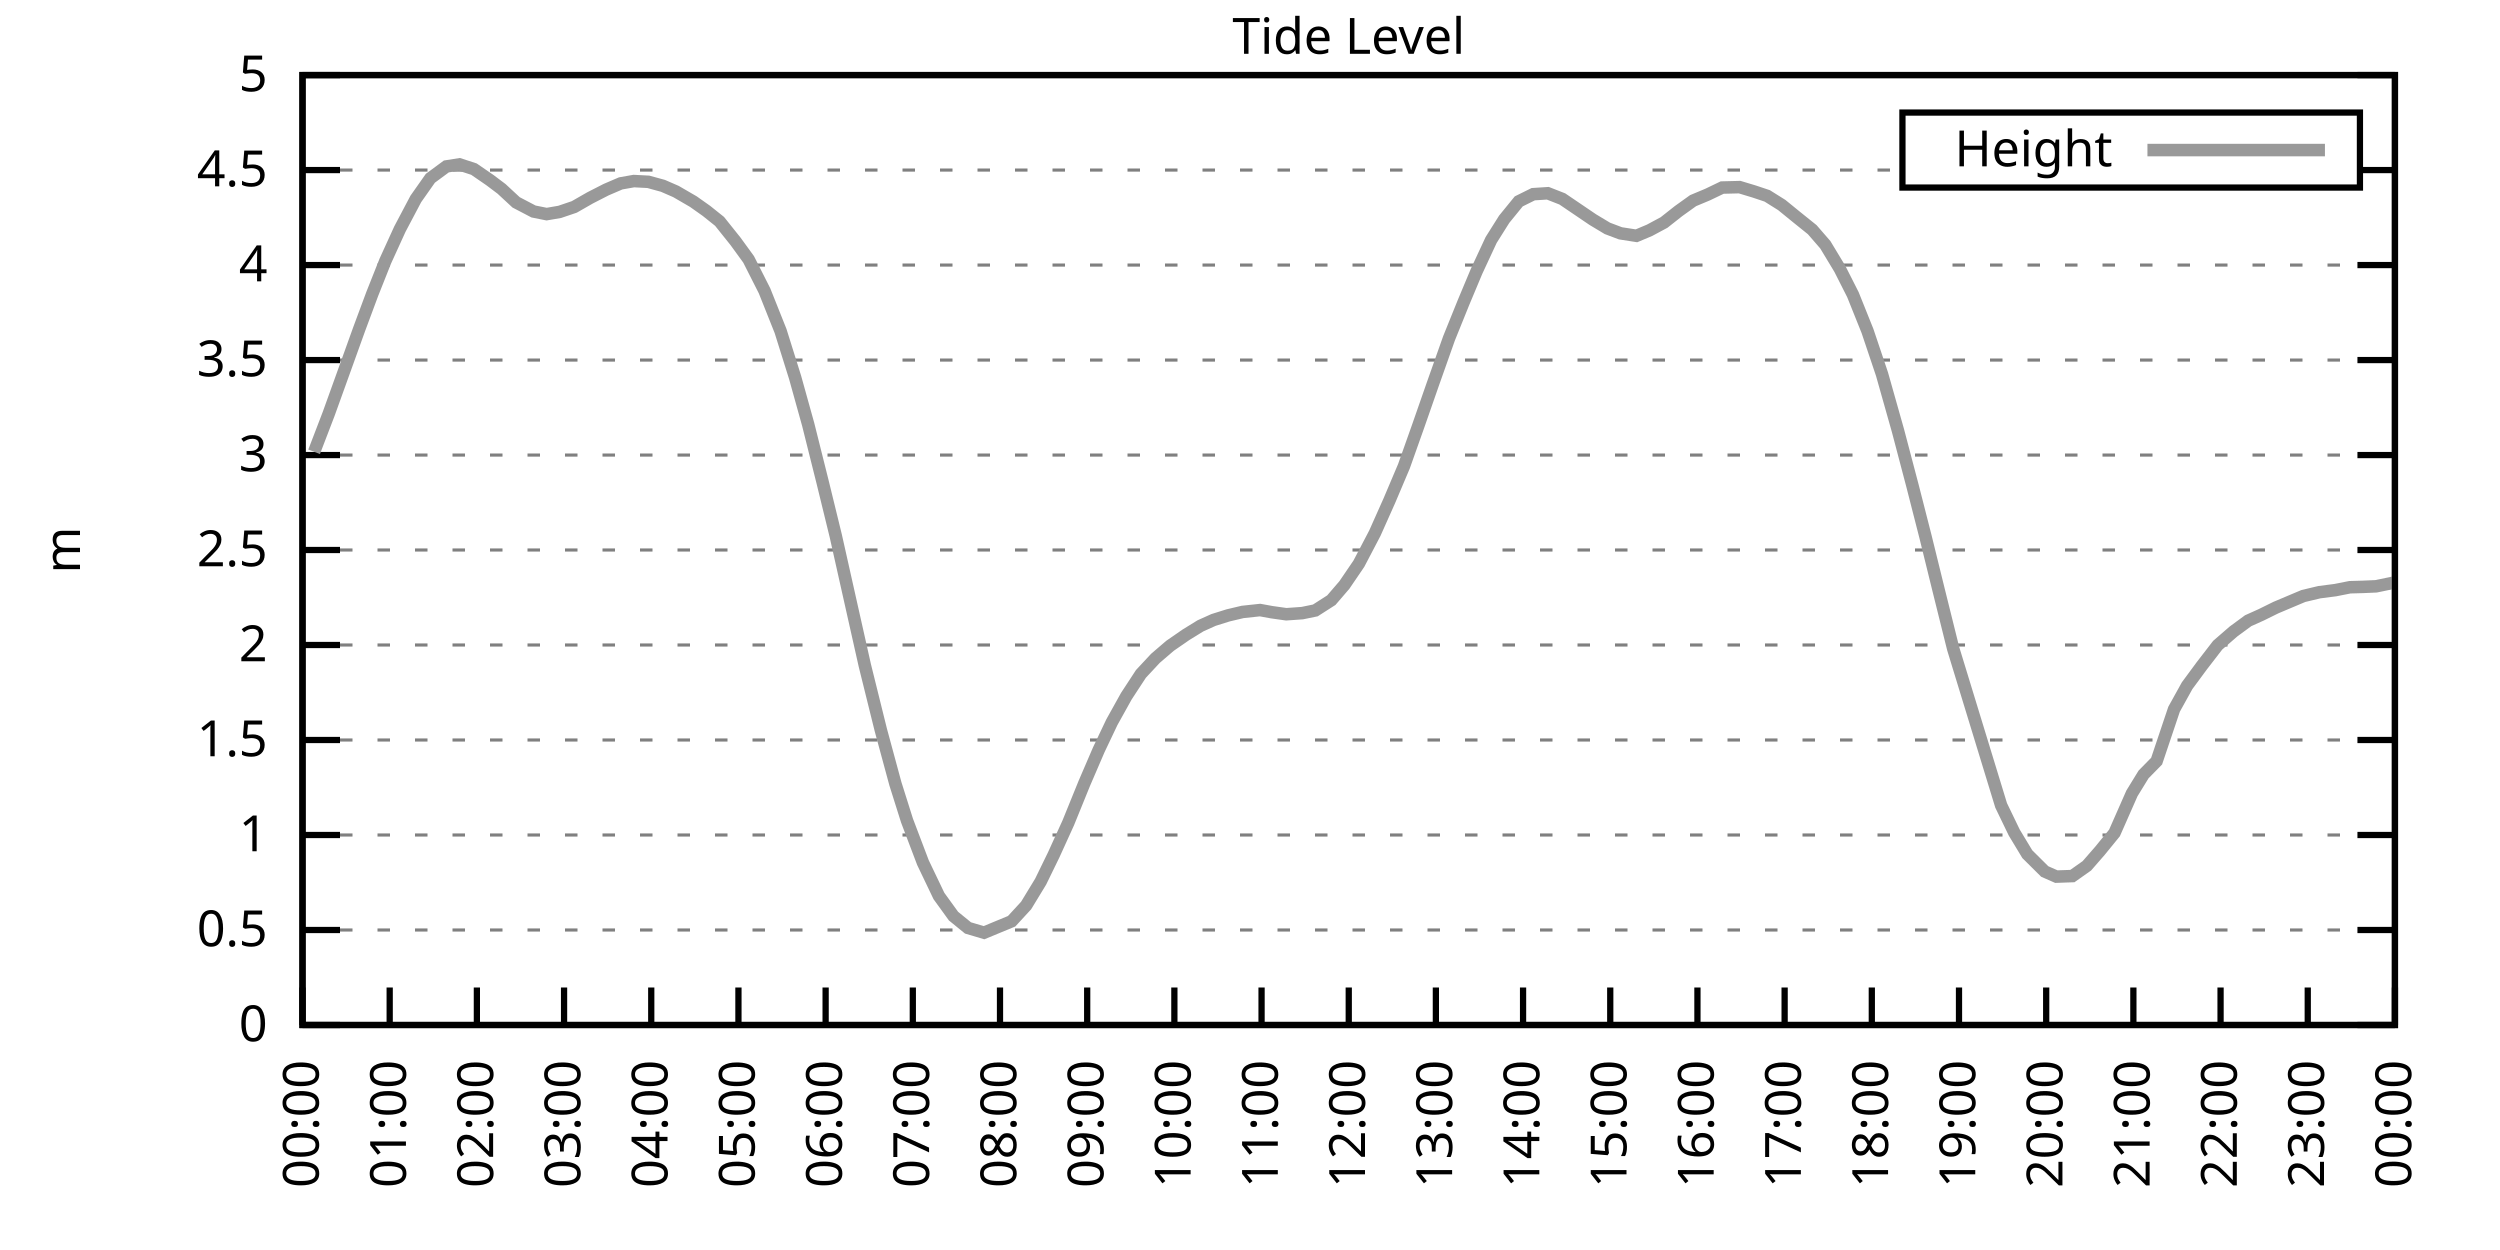
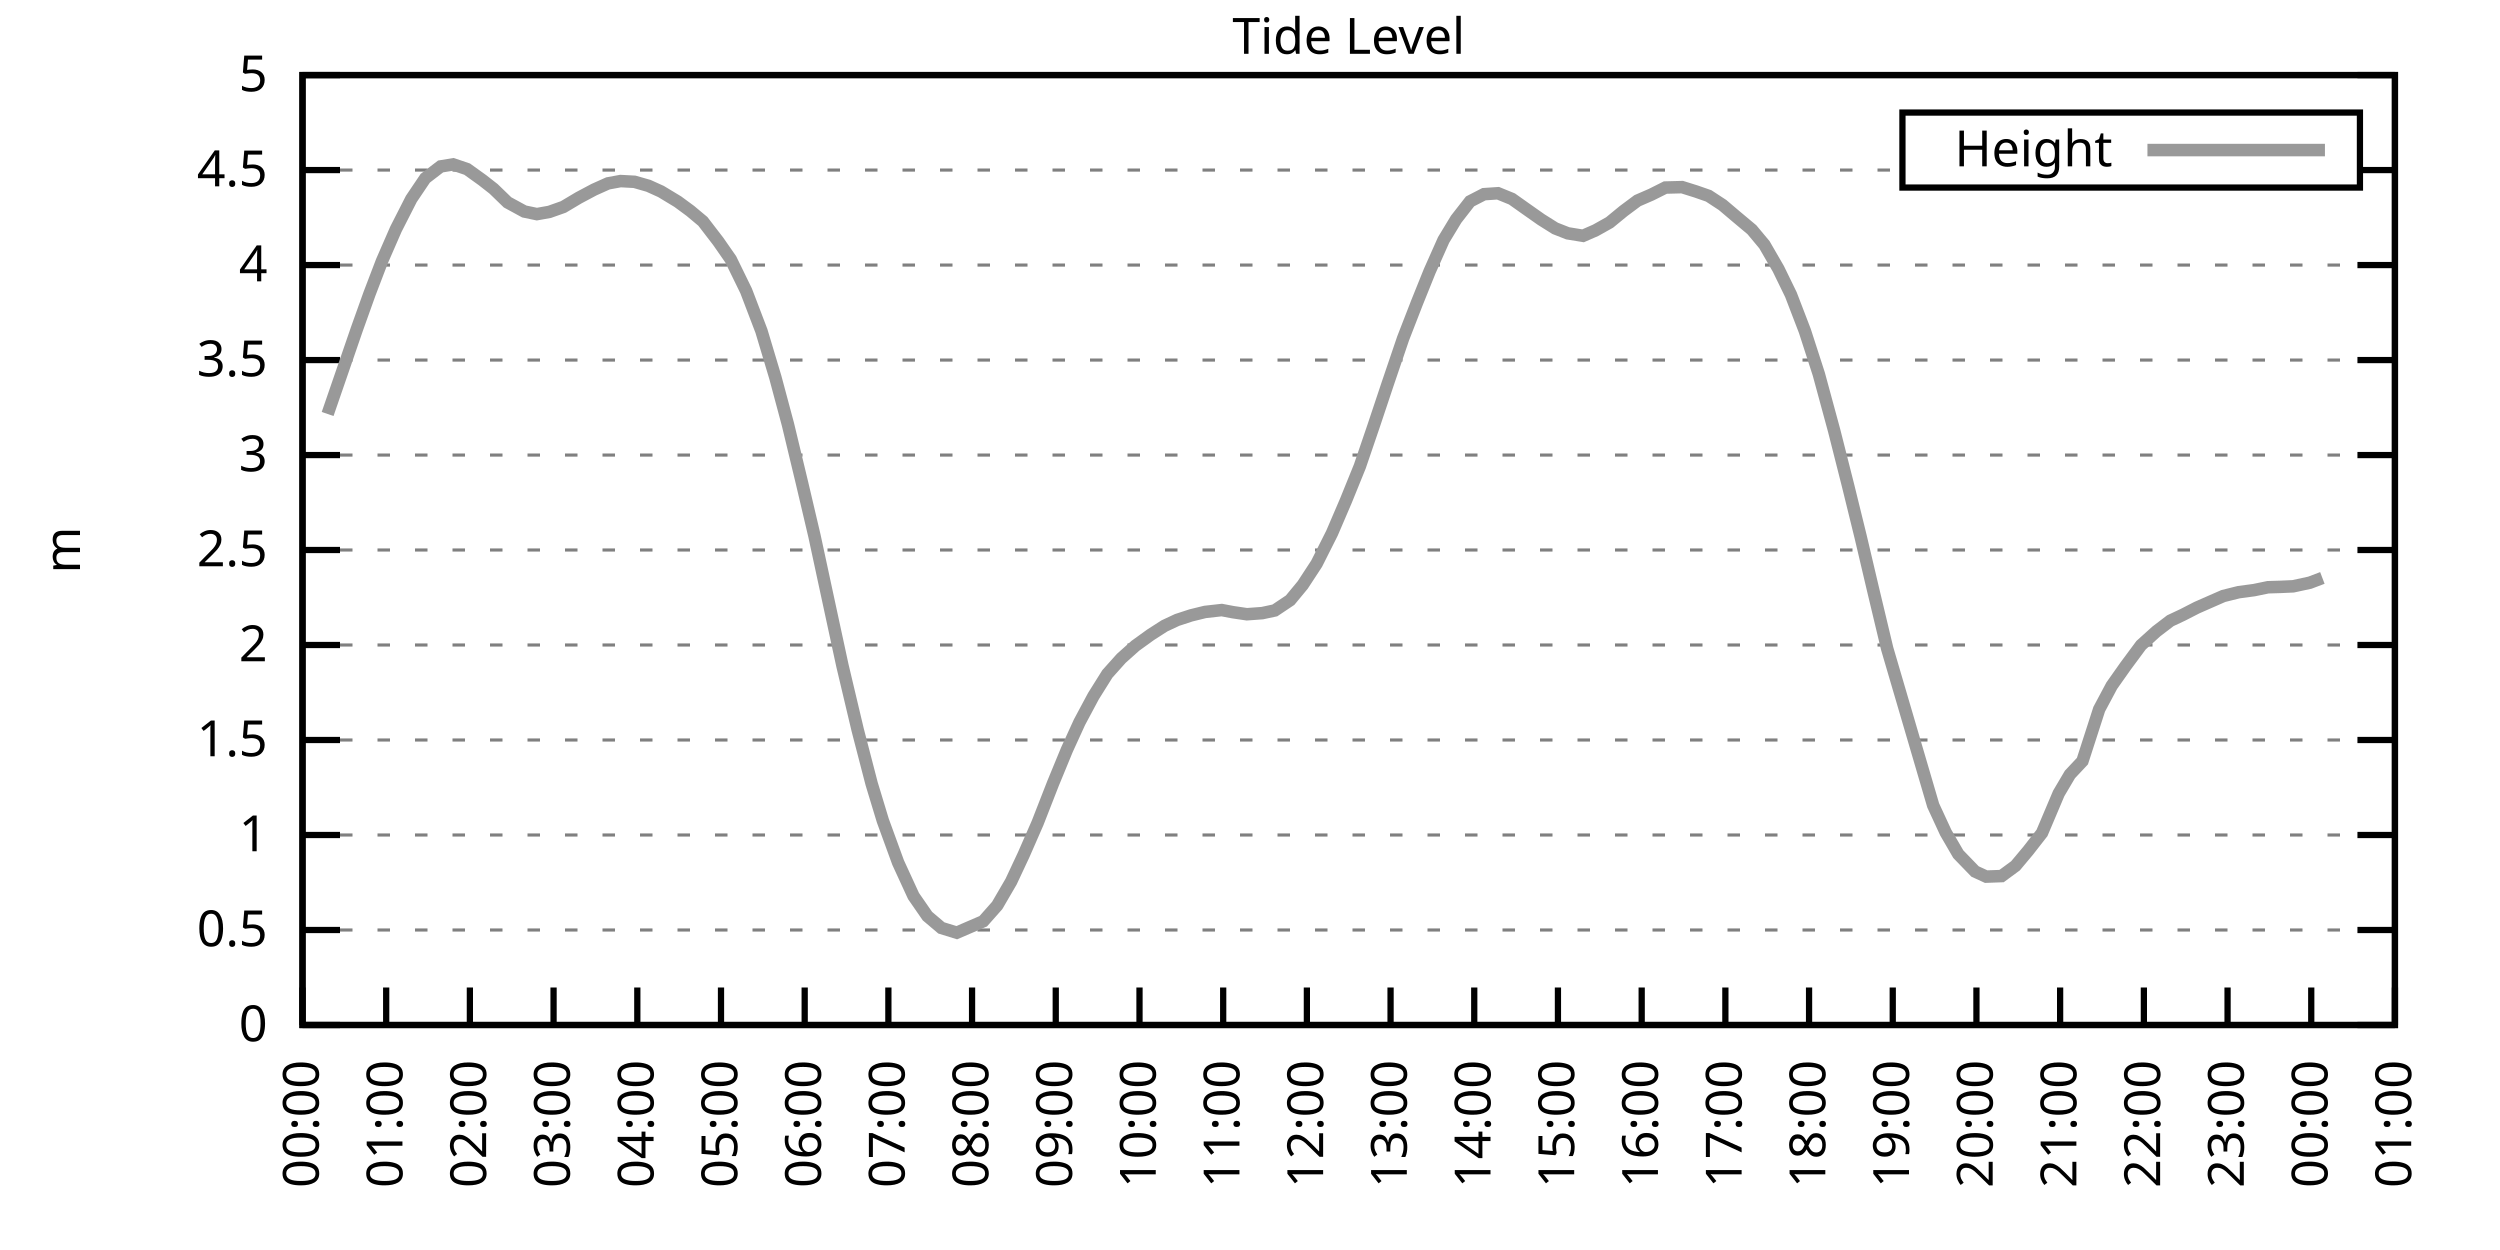
<svg xmlns="http://www.w3.org/2000/svg" xmlns:xlink="http://www.w3.org/1999/xlink" width="400" height="200" viewBox="0 0 400 200">
  <g id="gnuplot_canvas">
    <rect x="0" y="0" width="400" height="200" fill="none" />
    <defs>
      <circle id="gpDot" r="0.5" stroke-width="0.5" stroke="currentColor" />
      <path id="gpPt0" stroke-width="0.333" stroke="currentColor" d="M-1,0 h2 M0,-1 v2" />
      <path id="gpPt1" stroke-width="0.333" stroke="currentColor" d="M-1,-1 L1,1 M1,-1 L-1,1" />
      <path id="gpPt2" stroke-width="0.333" stroke="currentColor" d="M-1,0 L1,0 M0,-1 L0,1 M-1,-1 L1,1 M-1,1 L1,-1" />
      <rect id="gpPt3" stroke-width="0.333" stroke="currentColor" x="-1" y="-1" width="2" height="2" />
      <rect id="gpPt4" stroke-width="0.333" stroke="currentColor" fill="currentColor" x="-1" y="-1" width="2" height="2" />
      <circle id="gpPt5" stroke-width="0.333" stroke="currentColor" cx="0" cy="0" r="1" />
      <use xlink:href="#gpPt5" id="gpPt6" fill="currentColor" stroke="none" />
      <path id="gpPt7" stroke-width="0.333" stroke="currentColor" d="M0,-1.33 L-1.33,0.67 L1.33,0.67 z" />
      <use xlink:href="#gpPt7" id="gpPt8" fill="currentColor" stroke="none" />
      <use xlink:href="#gpPt7" id="gpPt9" stroke="currentColor" transform="rotate(180)" />
      <use xlink:href="#gpPt9" id="gpPt10" fill="currentColor" stroke="none" />
      <use xlink:href="#gpPt3" id="gpPt11" stroke="currentColor" transform="rotate(45)" />
      <use xlink:href="#gpPt11" id="gpPt12" fill="currentColor" stroke="none" />
      <path id="gpPt13" stroke-width="0.333" stroke="currentColor" d="M0,1.330 L1.265,0.411 L0.782,-1.067 L-0.782,-1.076 L-1.265,0.411 z" />
      <use xlink:href="#gpPt13" id="gpPt14" fill="currentColor" stroke="none" />
      <filter id="textbox" filterUnits="objectBoundingBox" x="0" y="0" height="1" width="1">
        <feFlood flood-color="white" flood-opacity="1" result="bgnd" />
        <feComposite in="SourceGraphic" in2="bgnd" operator="atop" />
      </filter>
      <filter id="greybox" filterUnits="objectBoundingBox" x="0" y="0" height="1" width="1">
        <feFlood flood-color="lightgrey" flood-opacity="1" result="grey" />
        <feComposite in="SourceGraphic" in2="grey" operator="atop" />
      </filter>
    </defs>
    <g fill="none" color="white" stroke="currentColor" stroke-width="1.00" stroke-linecap="butt" stroke-linejoin="miter">
</g>
    <g fill="none" color="black" stroke="currentColor" stroke-width="1.00" stroke-linecap="butt" stroke-linejoin="miter">
      <g stroke="none" shape-rendering="crispEdges">
        <polygon fill="rgb(255, 255, 255)" points="48.40,164.00 383.18,164.00 383.18,12.02 48.40,12.02 " />
      </g>
    </g>
    <g fill="none" color="black" stroke="currentColor" stroke-width="1.00" stroke-linecap="butt" stroke-linejoin="miter">
</g>
    <g fill="none" color="black" stroke="black" stroke-width="0.50" stroke-linecap="butt" stroke-linejoin="miter">
</g>
    <g fill="none" color="gray" stroke="currentColor" stroke-width="0.50" stroke-linecap="butt" stroke-linejoin="miter">
      <path stroke="gray" stroke-dasharray="2,4" class="gridline" d="M48.40,164.00 L383.19,164.00  " />
    </g>
    <g fill="none" color="gray" stroke="gray" stroke-width="1.00" stroke-linecap="butt" stroke-linejoin="miter">
</g>
    <g fill="none" color="black" stroke="currentColor" stroke-width="1.00" stroke-linecap="butt" stroke-linejoin="miter">
      <path stroke="black" d="M48.40,164.00 L54.40,164.00 M383.19,164.00 L377.19,164.00  " />
      <g transform="translate(42.80,166.60)" stroke="none" fill="black" font-family="Sans" font-size="8.00" text-anchor="end">
        <text>
          <tspan font-family="Sans"> 0</tspan>
        </text>
      </g>
    </g>
    <g fill="none" color="black" stroke="currentColor" stroke-width="1.00" stroke-linecap="butt" stroke-linejoin="miter">
</g>
    <g fill="none" color="black" stroke="black" stroke-width="0.50" stroke-linecap="butt" stroke-linejoin="miter">
</g>
    <g fill="none" color="gray" stroke="currentColor" stroke-width="0.50" stroke-linecap="butt" stroke-linejoin="miter">
      <path stroke="gray" stroke-dasharray="2,4" class="gridline" d="M48.40,148.80 L383.19,148.80  " />
    </g>
    <g fill="none" color="gray" stroke="gray" stroke-width="1.00" stroke-linecap="butt" stroke-linejoin="miter">
</g>
    <g fill="none" color="black" stroke="currentColor" stroke-width="1.00" stroke-linecap="butt" stroke-linejoin="miter">
      <path stroke="black" d="M48.40,148.80 L54.40,148.80 M383.19,148.80 L377.19,148.80  " />
      <g transform="translate(42.80,151.40)" stroke="none" fill="black" font-family="Sans" font-size="8.00" text-anchor="end">
        <text>
          <tspan font-family="Sans"> 0.5</tspan>
        </text>
      </g>
    </g>
    <g fill="none" color="black" stroke="currentColor" stroke-width="1.00" stroke-linecap="butt" stroke-linejoin="miter">
</g>
    <g fill="none" color="black" stroke="black" stroke-width="0.50" stroke-linecap="butt" stroke-linejoin="miter">
</g>
    <g fill="none" color="gray" stroke="currentColor" stroke-width="0.50" stroke-linecap="butt" stroke-linejoin="miter">
      <path stroke="gray" stroke-dasharray="2,4" class="gridline" d="M48.40,133.60 L383.19,133.60  " />
    </g>
    <g fill="none" color="gray" stroke="gray" stroke-width="1.00" stroke-linecap="butt" stroke-linejoin="miter">
</g>
    <g fill="none" color="black" stroke="currentColor" stroke-width="1.00" stroke-linecap="butt" stroke-linejoin="miter">
      <path stroke="black" d="M48.40,133.60 L54.40,133.60 M383.19,133.60 L377.19,133.60  " />
      <g transform="translate(42.80,136.20)" stroke="none" fill="black" font-family="Sans" font-size="8.00" text-anchor="end">
        <text>
          <tspan font-family="Sans"> 1</tspan>
        </text>
      </g>
    </g>
    <g fill="none" color="black" stroke="currentColor" stroke-width="1.00" stroke-linecap="butt" stroke-linejoin="miter">
</g>
    <g fill="none" color="black" stroke="black" stroke-width="0.50" stroke-linecap="butt" stroke-linejoin="miter">
</g>
    <g fill="none" color="gray" stroke="currentColor" stroke-width="0.50" stroke-linecap="butt" stroke-linejoin="miter">
      <path stroke="gray" stroke-dasharray="2,4" class="gridline" d="M48.40,118.40 L383.19,118.40  " />
    </g>
    <g fill="none" color="gray" stroke="gray" stroke-width="1.00" stroke-linecap="butt" stroke-linejoin="miter">
</g>
    <g fill="none" color="black" stroke="currentColor" stroke-width="1.00" stroke-linecap="butt" stroke-linejoin="miter">
      <path stroke="black" d="M48.40,118.40 L54.40,118.40 M383.19,118.40 L377.19,118.40  " />
      <g transform="translate(42.80,121.00)" stroke="none" fill="black" font-family="Sans" font-size="8.00" text-anchor="end">
        <text>
          <tspan font-family="Sans"> 1.5</tspan>
        </text>
      </g>
    </g>
    <g fill="none" color="black" stroke="currentColor" stroke-width="1.00" stroke-linecap="butt" stroke-linejoin="miter">
</g>
    <g fill="none" color="black" stroke="black" stroke-width="0.50" stroke-linecap="butt" stroke-linejoin="miter">
</g>
    <g fill="none" color="gray" stroke="currentColor" stroke-width="0.50" stroke-linecap="butt" stroke-linejoin="miter">
      <path stroke="gray" stroke-dasharray="2,4" class="gridline" d="M48.40,103.20 L383.19,103.20  " />
    </g>
    <g fill="none" color="gray" stroke="gray" stroke-width="1.00" stroke-linecap="butt" stroke-linejoin="miter">
</g>
    <g fill="none" color="black" stroke="currentColor" stroke-width="1.00" stroke-linecap="butt" stroke-linejoin="miter">
      <path stroke="black" d="M48.40,103.20 L54.40,103.20 M383.19,103.20 L377.19,103.20  " />
      <g transform="translate(42.80,105.80)" stroke="none" fill="black" font-family="Sans" font-size="8.00" text-anchor="end">
        <text>
          <tspan font-family="Sans"> 2</tspan>
        </text>
      </g>
    </g>
    <g fill="none" color="black" stroke="currentColor" stroke-width="1.00" stroke-linecap="butt" stroke-linejoin="miter">
</g>
    <g fill="none" color="black" stroke="black" stroke-width="0.50" stroke-linecap="butt" stroke-linejoin="miter">
</g>
    <g fill="none" color="gray" stroke="currentColor" stroke-width="0.50" stroke-linecap="butt" stroke-linejoin="miter">
      <path stroke="gray" stroke-dasharray="2,4" class="gridline" d="M48.40,88.00 L383.19,88.00  " />
    </g>
    <g fill="none" color="gray" stroke="gray" stroke-width="1.00" stroke-linecap="butt" stroke-linejoin="miter">
</g>
    <g fill="none" color="black" stroke="currentColor" stroke-width="1.00" stroke-linecap="butt" stroke-linejoin="miter">
      <path stroke="black" d="M48.40,88.00 L54.40,88.00 M383.19,88.00 L377.19,88.00  " />
      <g transform="translate(42.80,90.60)" stroke="none" fill="black" font-family="Sans" font-size="8.00" text-anchor="end">
        <text>
          <tspan font-family="Sans"> 2.5</tspan>
        </text>
      </g>
    </g>
    <g fill="none" color="black" stroke="currentColor" stroke-width="1.00" stroke-linecap="butt" stroke-linejoin="miter">
</g>
    <g fill="none" color="black" stroke="black" stroke-width="0.50" stroke-linecap="butt" stroke-linejoin="miter">
</g>
    <g fill="none" color="gray" stroke="currentColor" stroke-width="0.50" stroke-linecap="butt" stroke-linejoin="miter">
      <path stroke="gray" stroke-dasharray="2,4" class="gridline" d="M48.40,72.81 L383.19,72.81  " />
    </g>
    <g fill="none" color="gray" stroke="gray" stroke-width="1.00" stroke-linecap="butt" stroke-linejoin="miter">
</g>
    <g fill="none" color="black" stroke="currentColor" stroke-width="1.00" stroke-linecap="butt" stroke-linejoin="miter">
      <path stroke="black" d="M48.40,72.81 L54.40,72.81 M383.19,72.81 L377.19,72.81  " />
      <g transform="translate(42.80,75.41)" stroke="none" fill="black" font-family="Sans" font-size="8.00" text-anchor="end">
        <text>
          <tspan font-family="Sans"> 3</tspan>
        </text>
      </g>
    </g>
    <g fill="none" color="black" stroke="currentColor" stroke-width="1.00" stroke-linecap="butt" stroke-linejoin="miter">
</g>
    <g fill="none" color="black" stroke="black" stroke-width="0.50" stroke-linecap="butt" stroke-linejoin="miter">
</g>
    <g fill="none" color="gray" stroke="currentColor" stroke-width="0.50" stroke-linecap="butt" stroke-linejoin="miter">
      <path stroke="gray" stroke-dasharray="2,4" class="gridline" d="M48.40,57.61 L383.19,57.61  " />
    </g>
    <g fill="none" color="gray" stroke="gray" stroke-width="1.00" stroke-linecap="butt" stroke-linejoin="miter">
</g>
    <g fill="none" color="black" stroke="currentColor" stroke-width="1.00" stroke-linecap="butt" stroke-linejoin="miter">
      <path stroke="black" d="M48.40,57.61 L54.40,57.61 M383.19,57.61 L377.19,57.61  " />
      <g transform="translate(42.80,60.21)" stroke="none" fill="black" font-family="Sans" font-size="8.00" text-anchor="end">
        <text>
          <tspan font-family="Sans"> 3.5</tspan>
        </text>
      </g>
    </g>
    <g fill="none" color="black" stroke="currentColor" stroke-width="1.00" stroke-linecap="butt" stroke-linejoin="miter">
</g>
    <g fill="none" color="black" stroke="black" stroke-width="0.50" stroke-linecap="butt" stroke-linejoin="miter">
</g>
    <g fill="none" color="gray" stroke="currentColor" stroke-width="0.50" stroke-linecap="butt" stroke-linejoin="miter">
      <path stroke="gray" stroke-dasharray="2,4" class="gridline" d="M48.40,42.41 L383.19,42.41  " />
    </g>
    <g fill="none" color="gray" stroke="gray" stroke-width="1.00" stroke-linecap="butt" stroke-linejoin="miter">
</g>
    <g fill="none" color="black" stroke="currentColor" stroke-width="1.00" stroke-linecap="butt" stroke-linejoin="miter">
      <path stroke="black" d="M48.40,42.41 L54.40,42.41 M383.19,42.41 L377.19,42.41  " />
      <g transform="translate(42.80,45.01)" stroke="none" fill="black" font-family="Sans" font-size="8.00" text-anchor="end">
        <text>
          <tspan font-family="Sans"> 4</tspan>
        </text>
      </g>
    </g>
    <g fill="none" color="black" stroke="currentColor" stroke-width="1.00" stroke-linecap="butt" stroke-linejoin="miter">
</g>
    <g fill="none" color="black" stroke="black" stroke-width="0.50" stroke-linecap="butt" stroke-linejoin="miter">
</g>
    <g fill="none" color="gray" stroke="currentColor" stroke-width="0.50" stroke-linecap="butt" stroke-linejoin="miter">
      <path stroke="gray" stroke-dasharray="2,4" class="gridline" d="M48.40,27.21 L304.39,27.21 M377.59,27.21 L383.19,27.21  " />
    </g>
    <g fill="none" color="gray" stroke="gray" stroke-width="1.00" stroke-linecap="butt" stroke-linejoin="miter">
</g>
    <g fill="none" color="black" stroke="currentColor" stroke-width="1.00" stroke-linecap="butt" stroke-linejoin="miter">
      <path stroke="black" d="M48.40,27.21 L54.40,27.21 M383.19,27.21 L377.19,27.21  " />
      <g transform="translate(42.80,29.81)" stroke="none" fill="black" font-family="Sans" font-size="8.00" text-anchor="end">
        <text>
          <tspan font-family="Sans"> 4.5</tspan>
        </text>
      </g>
    </g>
    <g fill="none" color="black" stroke="currentColor" stroke-width="1.00" stroke-linecap="butt" stroke-linejoin="miter">
</g>
    <g fill="none" color="black" stroke="black" stroke-width="0.50" stroke-linecap="butt" stroke-linejoin="miter">
</g>
    <g fill="none" color="gray" stroke="currentColor" stroke-width="0.50" stroke-linecap="butt" stroke-linejoin="miter">
      <path stroke="gray" stroke-dasharray="2,4" class="gridline" d="M48.40,12.01 L383.19,12.01  " />
    </g>
    <g fill="none" color="gray" stroke="gray" stroke-width="1.00" stroke-linecap="butt" stroke-linejoin="miter">
</g>
    <g fill="none" color="black" stroke="currentColor" stroke-width="1.00" stroke-linecap="butt" stroke-linejoin="miter">
      <path stroke="black" d="M48.40,12.01 L54.40,12.01 M383.19,12.01 L377.19,12.01  " />
      <g transform="translate(42.80,14.61)" stroke="none" fill="black" font-family="Sans" font-size="8.00" text-anchor="end">
        <text>
          <tspan font-family="Sans"> 5</tspan>
        </text>
      </g>
    </g>
    <g fill="none" color="black" stroke="currentColor" stroke-width="1.00" stroke-linecap="butt" stroke-linejoin="miter">
      <path stroke="black" d="M48.40,164.00 L48.40,158.00  " />
      <g transform="translate(51.00,169.60) rotate(270.00)" stroke="none" fill="black" font-family="Sans" font-size="8.00" text-anchor="end">
        <text>
          <tspan font-family="Sans">00:00</tspan>
        </text>
      </g>
    </g>
    <g fill="none" color="black" stroke="currentColor" stroke-width="1.00" stroke-linecap="butt" stroke-linejoin="miter">
-       <path stroke="black" d="M62.35,164.00 L62.35,158.00  " />
-       <g transform="translate(64.95,169.60) rotate(270.00)" stroke="none" fill="black" font-family="Sans" font-size="8.00" text-anchor="end">
+       <path stroke="black" d="M61.79,164.00 L61.79,158.00  " />
+       <g transform="translate(64.39,169.60) rotate(270.00)" stroke="none" fill="black" font-family="Sans" font-size="8.00" text-anchor="end">
        <text>
          <tspan font-family="Sans">01:00</tspan>
        </text>
      </g>
    </g>
    <g fill="none" color="black" stroke="currentColor" stroke-width="1.00" stroke-linecap="butt" stroke-linejoin="miter">
-       <path stroke="black" d="M76.30,164.00 L76.30,158.00  " />
-       <g transform="translate(78.90,169.60) rotate(270.00)" stroke="none" fill="black" font-family="Sans" font-size="8.00" text-anchor="end">
+       <path stroke="black" d="M75.18,164.00 L75.18,158.00  " />
+       <g transform="translate(77.78,169.60) rotate(270.00)" stroke="none" fill="black" font-family="Sans" font-size="8.00" text-anchor="end">
        <text>
          <tspan font-family="Sans">02:00</tspan>
        </text>
      </g>
    </g>
    <g fill="none" color="black" stroke="currentColor" stroke-width="1.00" stroke-linecap="butt" stroke-linejoin="miter">
-       <path stroke="black" d="M90.25,164.00 L90.25,158.00  " />
-       <g transform="translate(92.85,169.60) rotate(270.00)" stroke="none" fill="black" font-family="Sans" font-size="8.00" text-anchor="end">
+       <path stroke="black" d="M88.57,164.00 L88.57,158.00  " />
+       <g transform="translate(91.17,169.60) rotate(270.00)" stroke="none" fill="black" font-family="Sans" font-size="8.00" text-anchor="end">
        <text>
          <tspan font-family="Sans">03:00</tspan>
        </text>
      </g>
    </g>
    <g fill="none" color="black" stroke="currentColor" stroke-width="1.00" stroke-linecap="butt" stroke-linejoin="miter">
-       <path stroke="black" d="M104.20,164.00 L104.20,158.00  " />
-       <g transform="translate(106.80,169.60) rotate(270.00)" stroke="none" fill="black" font-family="Sans" font-size="8.00" text-anchor="end">
+       <path stroke="black" d="M101.97,164.00 L101.97,158.00  " />
+       <g transform="translate(104.57,169.60) rotate(270.00)" stroke="none" fill="black" font-family="Sans" font-size="8.00" text-anchor="end">
        <text>
          <tspan font-family="Sans">04:00</tspan>
        </text>
      </g>
    </g>
    <g fill="none" color="black" stroke="currentColor" stroke-width="1.00" stroke-linecap="butt" stroke-linejoin="miter">
-       <path stroke="black" d="M118.15,164.00 L118.15,158.00  " />
-       <g transform="translate(120.75,169.60) rotate(270.00)" stroke="none" fill="black" font-family="Sans" font-size="8.00" text-anchor="end">
+       <path stroke="black" d="M115.36,164.00 L115.36,158.00  " />
+       <g transform="translate(117.96,169.60) rotate(270.00)" stroke="none" fill="black" font-family="Sans" font-size="8.00" text-anchor="end">
        <text>
          <tspan font-family="Sans">05:00</tspan>
        </text>
      </g>
    </g>
    <g fill="none" color="black" stroke="currentColor" stroke-width="1.00" stroke-linecap="butt" stroke-linejoin="miter">
-       <path stroke="black" d="M132.10,164.00 L132.10,158.00  " />
-       <g transform="translate(134.70,169.60) rotate(270.00)" stroke="none" fill="black" font-family="Sans" font-size="8.00" text-anchor="end">
+       <path stroke="black" d="M128.75,164.00 L128.75,158.00  " />
+       <g transform="translate(131.35,169.60) rotate(270.00)" stroke="none" fill="black" font-family="Sans" font-size="8.00" text-anchor="end">
        <text>
          <tspan font-family="Sans">06:00</tspan>
        </text>
      </g>
    </g>
    <g fill="none" color="black" stroke="currentColor" stroke-width="1.00" stroke-linecap="butt" stroke-linejoin="miter">
-       <path stroke="black" d="M146.05,164.00 L146.05,158.00  " />
-       <g transform="translate(148.65,169.60) rotate(270.00)" stroke="none" fill="black" font-family="Sans" font-size="8.00" text-anchor="end">
+       <path stroke="black" d="M142.14,164.00 L142.14,158.00  " />
+       <g transform="translate(144.74,169.60) rotate(270.00)" stroke="none" fill="black" font-family="Sans" font-size="8.00" text-anchor="end">
        <text>
          <tspan font-family="Sans">07:00</tspan>
        </text>
      </g>
    </g>
    <g fill="none" color="black" stroke="currentColor" stroke-width="1.00" stroke-linecap="butt" stroke-linejoin="miter">
-       <path stroke="black" d="M160.00,164.00 L160.00,158.00  " />
-       <g transform="translate(162.60,169.60) rotate(270.00)" stroke="none" fill="black" font-family="Sans" font-size="8.00" text-anchor="end">
+       <path stroke="black" d="M155.53,164.00 L155.53,158.00  " />
+       <g transform="translate(158.13,169.60) rotate(270.00)" stroke="none" fill="black" font-family="Sans" font-size="8.00" text-anchor="end">
        <text>
          <tspan font-family="Sans">08:00</tspan>
        </text>
      </g>
    </g>
    <g fill="none" color="black" stroke="currentColor" stroke-width="1.00" stroke-linecap="butt" stroke-linejoin="miter">
-       <path stroke="black" d="M173.95,164.00 L173.95,158.00  " />
-       <g transform="translate(176.55,169.60) rotate(270.00)" stroke="none" fill="black" font-family="Sans" font-size="8.00" text-anchor="end">
+       <path stroke="black" d="M168.92,164.00 L168.92,158.00  " />
+       <g transform="translate(171.52,169.60) rotate(270.00)" stroke="none" fill="black" font-family="Sans" font-size="8.00" text-anchor="end">
        <text>
          <tspan font-family="Sans">09:00</tspan>
        </text>
      </g>
    </g>
    <g fill="none" color="black" stroke="currentColor" stroke-width="1.00" stroke-linecap="butt" stroke-linejoin="miter">
-       <path stroke="black" d="M187.90,164.00 L187.90,158.00  " />
-       <g transform="translate(190.50,169.60) rotate(270.00)" stroke="none" fill="black" font-family="Sans" font-size="8.00" text-anchor="end">
+       <path stroke="black" d="M182.32,164.00 L182.32,158.00  " />
+       <g transform="translate(184.92,169.60) rotate(270.00)" stroke="none" fill="black" font-family="Sans" font-size="8.00" text-anchor="end">
        <text>
          <tspan font-family="Sans">10:00</tspan>
        </text>
      </g>
    </g>
    <g fill="none" color="black" stroke="currentColor" stroke-width="1.00" stroke-linecap="butt" stroke-linejoin="miter">
-       <path stroke="black" d="M201.85,164.00 L201.85,158.00  " />
-       <g transform="translate(204.45,169.60) rotate(270.00)" stroke="none" fill="black" font-family="Sans" font-size="8.00" text-anchor="end">
+       <path stroke="black" d="M195.71,164.00 L195.71,158.00  " />
+       <g transform="translate(198.31,169.60) rotate(270.00)" stroke="none" fill="black" font-family="Sans" font-size="8.00" text-anchor="end">
        <text>
          <tspan font-family="Sans">11:00</tspan>
        </text>
      </g>
    </g>
    <g fill="none" color="black" stroke="currentColor" stroke-width="1.00" stroke-linecap="butt" stroke-linejoin="miter">
-       <path stroke="black" d="M215.80,164.00 L215.80,158.00  " />
-       <g transform="translate(218.40,169.60) rotate(270.00)" stroke="none" fill="black" font-family="Sans" font-size="8.00" text-anchor="end">
+       <path stroke="black" d="M209.10,164.00 L209.10,158.00  " />
+       <g transform="translate(211.70,169.60) rotate(270.00)" stroke="none" fill="black" font-family="Sans" font-size="8.00" text-anchor="end">
        <text>
          <tspan font-family="Sans">12:00</tspan>
        </text>
      </g>
    </g>
    <g fill="none" color="black" stroke="currentColor" stroke-width="1.00" stroke-linecap="butt" stroke-linejoin="miter">
-       <path stroke="black" d="M229.74,164.00 L229.74,158.00  " />
-       <g transform="translate(232.34,169.60) rotate(270.00)" stroke="none" fill="black" font-family="Sans" font-size="8.00" text-anchor="end">
+       <path stroke="black" d="M222.49,164.00 L222.49,158.00  " />
+       <g transform="translate(225.09,169.60) rotate(270.00)" stroke="none" fill="black" font-family="Sans" font-size="8.00" text-anchor="end">
        <text>
          <tspan font-family="Sans">13:00</tspan>
        </text>
      </g>
    </g>
    <g fill="none" color="black" stroke="currentColor" stroke-width="1.00" stroke-linecap="butt" stroke-linejoin="miter">
-       <path stroke="black" d="M243.69,164.00 L243.69,158.00  " />
-       <g transform="translate(246.29,169.60) rotate(270.00)" stroke="none" fill="black" font-family="Sans" font-size="8.00" text-anchor="end">
+       <path stroke="black" d="M235.88,164.00 L235.88,158.00  " />
+       <g transform="translate(238.48,169.60) rotate(270.00)" stroke="none" fill="black" font-family="Sans" font-size="8.00" text-anchor="end">
        <text>
          <tspan font-family="Sans">14:00</tspan>
        </text>
      </g>
    </g>
    <g fill="none" color="black" stroke="currentColor" stroke-width="1.00" stroke-linecap="butt" stroke-linejoin="miter">
-       <path stroke="black" d="M257.64,164.00 L257.64,158.00  " />
-       <g transform="translate(260.24,169.60) rotate(270.00)" stroke="none" fill="black" font-family="Sans" font-size="8.00" text-anchor="end">
+       <path stroke="black" d="M249.27,164.00 L249.27,158.00  " />
+       <g transform="translate(251.87,169.60) rotate(270.00)" stroke="none" fill="black" font-family="Sans" font-size="8.00" text-anchor="end">
        <text>
          <tspan font-family="Sans">15:00</tspan>
        </text>
      </g>
    </g>
    <g fill="none" color="black" stroke="currentColor" stroke-width="1.00" stroke-linecap="butt" stroke-linejoin="miter">
-       <path stroke="black" d="M271.59,164.00 L271.59,158.00  " />
-       <g transform="translate(274.19,169.60) rotate(270.00)" stroke="none" fill="black" font-family="Sans" font-size="8.00" text-anchor="end">
+       <path stroke="black" d="M262.67,164.00 L262.67,158.00  " />
+       <g transform="translate(265.27,169.60) rotate(270.00)" stroke="none" fill="black" font-family="Sans" font-size="8.00" text-anchor="end">
        <text>
          <tspan font-family="Sans">16:00</tspan>
        </text>
      </g>
    </g>
    <g fill="none" color="black" stroke="currentColor" stroke-width="1.00" stroke-linecap="butt" stroke-linejoin="miter">
-       <path stroke="black" d="M285.54,164.00 L285.54,158.00  " />
-       <g transform="translate(288.14,169.60) rotate(270.00)" stroke="none" fill="black" font-family="Sans" font-size="8.00" text-anchor="end">
+       <path stroke="black" d="M276.06,164.00 L276.06,158.00  " />
+       <g transform="translate(278.66,169.60) rotate(270.00)" stroke="none" fill="black" font-family="Sans" font-size="8.00" text-anchor="end">
        <text>
          <tspan font-family="Sans">17:00</tspan>
        </text>
      </g>
    </g>
    <g fill="none" color="black" stroke="currentColor" stroke-width="1.00" stroke-linecap="butt" stroke-linejoin="miter">
-       <path stroke="black" d="M299.49,164.00 L299.49,158.00  " />
-       <g transform="translate(302.09,169.60) rotate(270.00)" stroke="none" fill="black" font-family="Sans" font-size="8.00" text-anchor="end">
+       <path stroke="black" d="M289.45,164.00 L289.45,158.00  " />
+       <g transform="translate(292.05,169.60) rotate(270.00)" stroke="none" fill="black" font-family="Sans" font-size="8.00" text-anchor="end">
        <text>
          <tspan font-family="Sans">18:00</tspan>
        </text>
      </g>
    </g>
    <g fill="none" color="black" stroke="currentColor" stroke-width="1.00" stroke-linecap="butt" stroke-linejoin="miter">
-       <path stroke="black" d="M313.44,164.00 L313.44,158.00  " />
-       <g transform="translate(316.04,169.60) rotate(270.00)" stroke="none" fill="black" font-family="Sans" font-size="8.00" text-anchor="end">
+       <path stroke="black" d="M302.84,164.00 L302.84,158.00  " />
+       <g transform="translate(305.44,169.60) rotate(270.00)" stroke="none" fill="black" font-family="Sans" font-size="8.00" text-anchor="end">
        <text>
          <tspan font-family="Sans">19:00</tspan>
        </text>
      </g>
    </g>
    <g fill="none" color="black" stroke="currentColor" stroke-width="1.00" stroke-linecap="butt" stroke-linejoin="miter">
-       <path stroke="black" d="M327.39,164.00 L327.39,158.00  " />
-       <g transform="translate(329.99,169.60) rotate(270.00)" stroke="none" fill="black" font-family="Sans" font-size="8.00" text-anchor="end">
+       <path stroke="black" d="M316.23,164.00 L316.23,158.00  " />
+       <g transform="translate(318.83,169.60) rotate(270.00)" stroke="none" fill="black" font-family="Sans" font-size="8.00" text-anchor="end">
        <text>
          <tspan font-family="Sans">20:00</tspan>
        </text>
      </g>
    </g>
    <g fill="none" color="black" stroke="currentColor" stroke-width="1.00" stroke-linecap="butt" stroke-linejoin="miter">
-       <path stroke="black" d="M341.34,164.00 L341.34,158.00  " />
-       <g transform="translate(343.94,169.60) rotate(270.00)" stroke="none" fill="black" font-family="Sans" font-size="8.00" text-anchor="end">
+       <path stroke="black" d="M329.62,164.00 L329.62,158.00  " />
+       <g transform="translate(332.22,169.60) rotate(270.00)" stroke="none" fill="black" font-family="Sans" font-size="8.00" text-anchor="end">
        <text>
          <tspan font-family="Sans">21:00</tspan>
        </text>
      </g>
    </g>
    <g fill="none" color="black" stroke="currentColor" stroke-width="1.00" stroke-linecap="butt" stroke-linejoin="miter">
-       <path stroke="black" d="M355.29,164.00 L355.29,158.00  " />
-       <g transform="translate(357.89,169.60) rotate(270.00)" stroke="none" fill="black" font-family="Sans" font-size="8.00" text-anchor="end">
+       <path stroke="black" d="M343.02,164.00 L343.02,158.00  " />
+       <g transform="translate(345.62,169.60) rotate(270.00)" stroke="none" fill="black" font-family="Sans" font-size="8.00" text-anchor="end">
        <text>
          <tspan font-family="Sans">22:00</tspan>
        </text>
      </g>
    </g>
    <g fill="none" color="black" stroke="currentColor" stroke-width="1.00" stroke-linecap="butt" stroke-linejoin="miter">
-       <path stroke="black" d="M369.24,164.00 L369.24,158.00  " />
-       <g transform="translate(371.84,169.60) rotate(270.00)" stroke="none" fill="black" font-family="Sans" font-size="8.00" text-anchor="end">
+       <path stroke="black" d="M356.41,164.00 L356.41,158.00  " />
+       <g transform="translate(359.01,169.60) rotate(270.00)" stroke="none" fill="black" font-family="Sans" font-size="8.00" text-anchor="end">
        <text>
          <tspan font-family="Sans">23:00</tspan>
+         </text>
+       </g>
+     </g>
+     <g fill="none" color="black" stroke="currentColor" stroke-width="1.00" stroke-linecap="butt" stroke-linejoin="miter">
+       <path stroke="black" d="M369.80,164.00 L369.80,158.00  " />
+       <g transform="translate(372.40,169.60) rotate(270.00)" stroke="none" fill="black" font-family="Sans" font-size="8.00" text-anchor="end">
+         <text>
+           <tspan font-family="Sans">00:00</tspan>
        </text>
      </g>
    </g>
    <g fill="none" color="black" stroke="currentColor" stroke-width="1.00" stroke-linecap="butt" stroke-linejoin="miter">
      <path stroke="black" d="M383.19,164.00 L383.19,158.00  " />
      <g transform="translate(385.79,169.60) rotate(270.00)" stroke="none" fill="black" font-family="Sans" font-size="8.00" text-anchor="end">
        <text>
-           <tspan font-family="Sans">00:00</tspan>
+           <tspan font-family="Sans">01:00</tspan>
        </text>
      </g>
    </g>
    <g fill="none" color="black" stroke="currentColor" stroke-width="1.00" stroke-linecap="butt" stroke-linejoin="miter">
</g>
    <g fill="none" color="black" stroke="currentColor" stroke-width="1.00" stroke-linecap="butt" stroke-linejoin="miter">
      <path stroke="black" d="M48.40,12.01 L48.40,164.00 L383.19,164.00 L383.19,12.01 L48.40,12.01 Z  " />
    </g>
    <g fill="none" color="black" stroke="currentColor" stroke-width="1.00" stroke-linecap="butt" stroke-linejoin="miter">
</g>
    <g fill="none" color="black" stroke="currentColor" stroke-width="1.00" stroke-linecap="butt" stroke-linejoin="miter">
      <path stroke="black" d="M304.39,30.01 L304.39,18.01 L377.59,18.01 L377.59,30.01 L304.39,30.01 Z  " />
    </g>
    <g id="Tide_level_plot_1">
      <g fill="none" color="white" stroke="black" stroke-width="2.00" stroke-linecap="butt" stroke-linejoin="miter">
</g>
      <g fill="none" color="black" stroke="currentColor" stroke-width="2.00" stroke-linecap="butt" stroke-linejoin="miter">
        <g transform="translate(337.99,26.61)" stroke="none" fill="black" font-family="Sans" font-size="8.00" text-anchor="end">
          <text>
            <tspan font-family="Sans">Height</tspan>
          </text>
        </g>
      </g>
      <g fill="none" color="black" stroke="currentColor" stroke-width="2.00" stroke-linecap="butt" stroke-linejoin="miter">
-         <path stroke="rgb(153, 153, 153)" d="M343.59,24.01 L371.99,24.01 M50.26,72.29 L52.58,66.24 L55.14,59.13 L57.47,52.65 L59.56,47.03 L61.65,41.77   L63.98,36.66 L66.53,31.83 L68.86,28.52 L71.42,26.63 L73.51,26.30 L75.83,27.06 L78.39,28.82 L80.25,30.22   L82.58,32.38 L85.37,33.84 L87.46,34.26 L89.55,33.90 L91.88,33.11 L94.43,31.65 L96.99,30.34 L99.32,29.34   L101.41,28.97 L103.73,29.09 L106.06,29.73 L108.15,30.64 L110.94,32.26 L113.03,33.74 L115.13,35.42 L117.68,38.61   L119.78,41.50 L122.33,46.54 L124.89,52.96 L127.22,60.40 L129.31,67.91 L131.63,77.18 L133.72,85.73 L136.28,97.15   L138.37,106.46 L140.93,116.79 L143.26,125.39 L145.12,131.29 L147.67,138.01 L150.23,143.36 L152.56,146.58 L154.88,148.47   L157.44,149.23 L161.86,147.40 L164.18,144.88 L166.51,141.05 L168.60,136.76 L170.92,131.66 L173.48,125.36 L175.81,119.95   L177.90,115.55 L180.22,111.38 L182.55,107.82 L184.87,105.33 L187.20,103.33 L189.76,101.56 L192.08,100.13 L194.17,99.19   L196.50,98.46 L198.82,97.91 L201.61,97.61 L203.47,97.95 L205.80,98.28 L208.36,98.10 L210.45,97.67 L213.01,96.03   L215.10,93.60 L217.42,90.19 L219.98,85.30 L222.30,80.10 L224.63,74.60 L226.95,68.06 L229.28,61.38 L231.84,54.14   L234.16,48.40 L236.25,43.41 L238.58,38.40 L240.67,35.08 L243.00,32.22 L245.32,31.07 L247.65,30.92 L249.97,31.83   L252.30,33.41 L254.85,35.14 L257.18,36.54 L259.27,37.33 L261.83,37.73 L263.92,36.85 L266.25,35.60 L268.57,33.77   L270.90,32.10 L273.22,31.13 L275.55,30.01 L278.34,29.94 L280.66,30.64 L282.75,31.34 L285.08,32.80 L287.40,34.69   L289.96,36.75 L292.05,39.16 L294.38,43.02 L296.47,47.15 L298.80,52.96 L301.12,59.86 L303.68,68.92 L306.00,77.73   L308.09,85.91 L310.19,94.45 L312.51,103.78 L320.18,128.86 L322.28,133.21 L324.37,136.67 L327.16,139.44 L329.02,140.26   L331.58,140.17 L333.90,138.53 L335.99,136.13 L338.32,133.27 L341.11,126.94 L342.97,123.91 L345.06,121.78 L347.85,113.48   L349.94,109.71 L352.27,106.55 L354.83,103.23 L357.38,101.02 L359.71,99.31 L361.80,98.37 L364.13,97.22 L366.45,96.24   L368.54,95.36 L371.10,94.75 L373.66,94.42 L375.98,93.96 L378.08,93.90 L380.17,93.81 L382.96,93.23  " />
+         <path stroke="rgb(153, 153, 153)" d="M343.59,24.01 L371.99,24.01 M52.42,66.24 L54.87,59.13 L57.10,52.65 L59.11,47.03 L61.12,41.77 L63.35,36.66   L65.81,31.83 L68.04,28.52 L70.50,26.63 L72.50,26.30 L74.74,27.06 L77.19,28.82 L78.98,30.22 L81.21,32.38   L83.89,33.84 L85.90,34.26 L87.91,33.90 L90.14,33.11 L92.59,31.65 L95.05,30.34 L97.28,29.34 L99.29,28.97   L101.52,29.09 L103.75,29.73 L105.76,30.64 L108.44,32.26 L110.45,33.74 L112.46,35.42 L114.91,38.61 L116.92,41.50   L119.38,46.54 L121.83,52.96 L124.06,60.40 L126.07,67.91 L128.30,77.18 L130.31,85.73 L132.77,97.15 L134.78,106.46   L137.23,116.79 L139.46,125.39 L141.25,131.29 L143.70,138.01 L146.16,143.36 L148.39,146.58 L150.62,148.47 L153.08,149.23   L157.32,147.40 L159.55,144.88 L161.78,141.05 L163.79,136.76 L166.02,131.66 L168.48,125.36 L170.71,119.95 L172.72,115.55   L174.95,111.38 L177.18,107.82 L179.41,105.33 L181.65,103.33 L184.10,101.56 L186.33,100.13 L188.34,99.19 L190.57,98.46   L192.81,97.91 L195.48,97.61 L197.27,97.95 L199.50,98.28 L201.96,98.10 L203.97,97.67 L206.42,96.03 L208.43,93.60   L210.66,90.19 L213.12,85.30 L215.35,80.10 L217.58,74.60 L219.81,68.06 L222.04,61.38 L224.50,54.14 L226.73,48.40   L228.74,43.41 L230.97,38.40 L232.98,35.08 L235.21,32.22 L237.44,31.07 L239.68,30.92 L241.91,31.83 L244.14,33.41   L246.60,35.14 L248.83,36.54 L250.84,37.33 L253.29,37.73 L255.30,36.85 L257.53,35.60 L259.76,33.77 L262.00,32.10   L264.23,31.13 L266.46,30.01 L269.14,29.94 L271.37,30.64 L273.38,31.34 L275.61,32.80 L277.84,34.69 L280.30,36.75   L282.31,39.16 L284.54,43.02 L286.55,47.15 L288.78,52.96 L291.01,59.86 L293.47,68.92 L295.70,77.73 L297.71,85.91   L299.72,94.45 L301.95,103.78 L309.31,128.86 L311.32,133.21 L313.33,136.67 L316.01,139.44 L317.79,140.26 L320.25,140.17   L322.48,138.53 L324.49,136.13 L326.72,133.27 L329.40,126.94 L331.19,123.91 L333.19,121.78 L335.87,113.48 L337.88,109.71   L340.11,106.55 L342.57,103.23 L345.02,101.02 L347.26,99.31 L349.26,98.37 L351.50,97.22 L353.73,96.24 L355.74,95.36   L358.19,94.75 L360.65,94.42 L362.88,93.96 L364.89,93.90 L366.90,93.81 L369.58,93.23 L371.58,92.47  " />
      </g>
    </g>
    <g fill="none" color="black" stroke="currentColor" stroke-width="2.00" stroke-linecap="butt" stroke-linejoin="miter">
</g>
    <g fill="none" color="black" stroke="black" stroke-width="1.00" stroke-linecap="butt" stroke-linejoin="miter">
</g>
    <g fill="none" color="black" stroke="currentColor" stroke-width="1.00" stroke-linecap="butt" stroke-linejoin="miter">
      <path stroke="black" d="M48.40,12.01 L48.40,164.00 L383.19,164.00 L383.19,12.01 L48.40,12.01 Z  " />
      <g transform="translate(12.80,88.01) rotate(270.00)" stroke="none" fill="black" font-family="Sans" font-size="8.00" text-anchor="middle">
        <text>
          <tspan font-family="Sans">m</tspan>
        </text>
      </g>
    </g>
    <g fill="none" color="black" stroke="currentColor" stroke-width="1.00" stroke-linecap="butt" stroke-linejoin="miter">
</g>
    <g fill="none" color="black" stroke="currentColor" stroke-width="1.00" stroke-linecap="butt" stroke-linejoin="miter">
      <g transform="translate(215.79,8.61)" stroke="none" fill="black" font-family="Sans" font-size="8.00" text-anchor="middle">
        <text>
          <tspan font-family="Sans">Tide Level</tspan>
        </text>
      </g>
    </g>
    <g fill="none" color="black" stroke="currentColor" stroke-width="1.00" stroke-linecap="butt" stroke-linejoin="miter">
</g>
  </g>
</svg>
